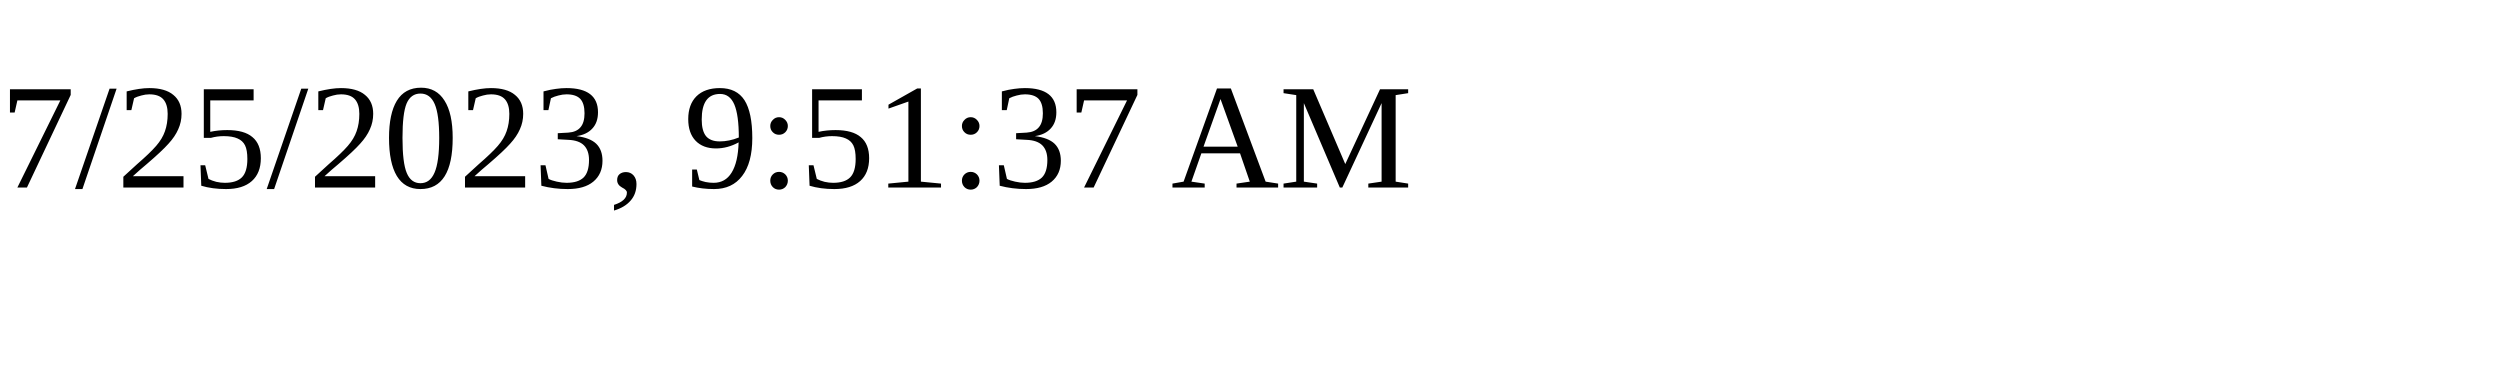
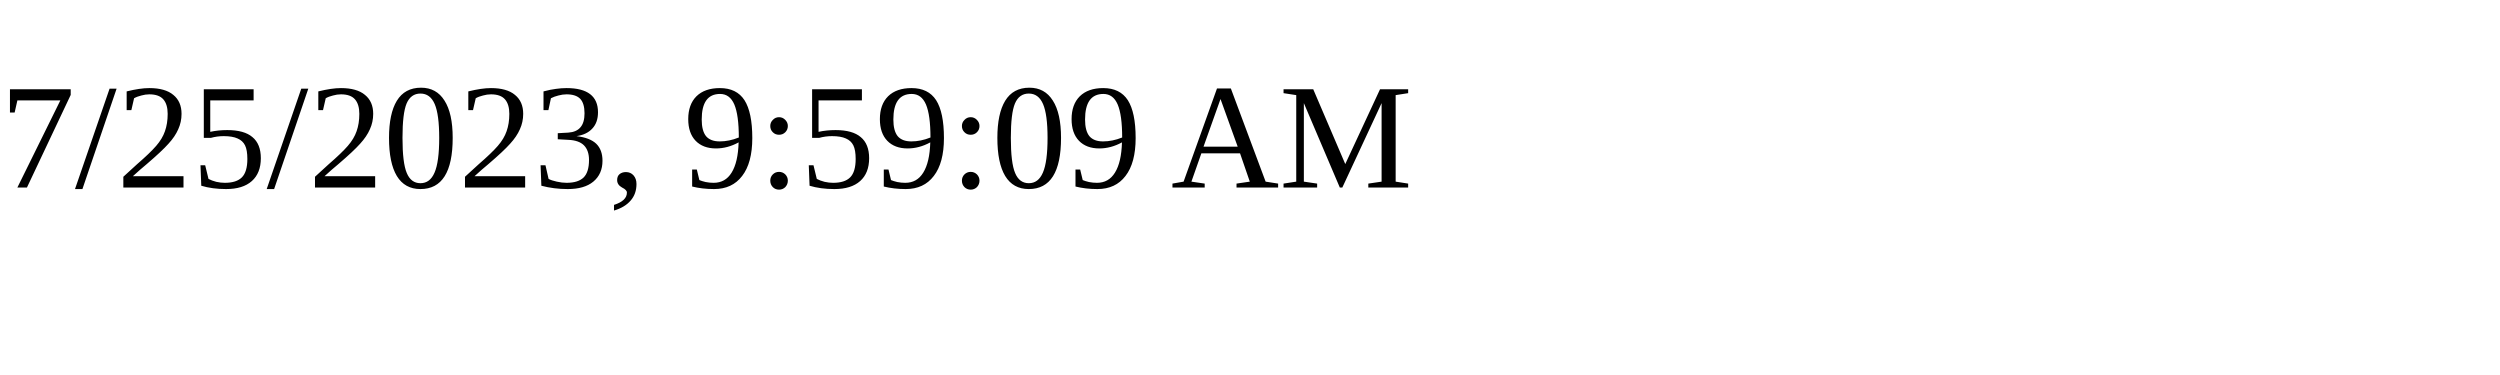
<svg xmlns="http://www.w3.org/2000/svg" height="30" width="200">
-   <text x="0" y="15">7/25/2023, 9:51:37 AM</text>
+   <text x="0" y="15">7/25/2023, 9:59:09 AM</text>
</svg>
